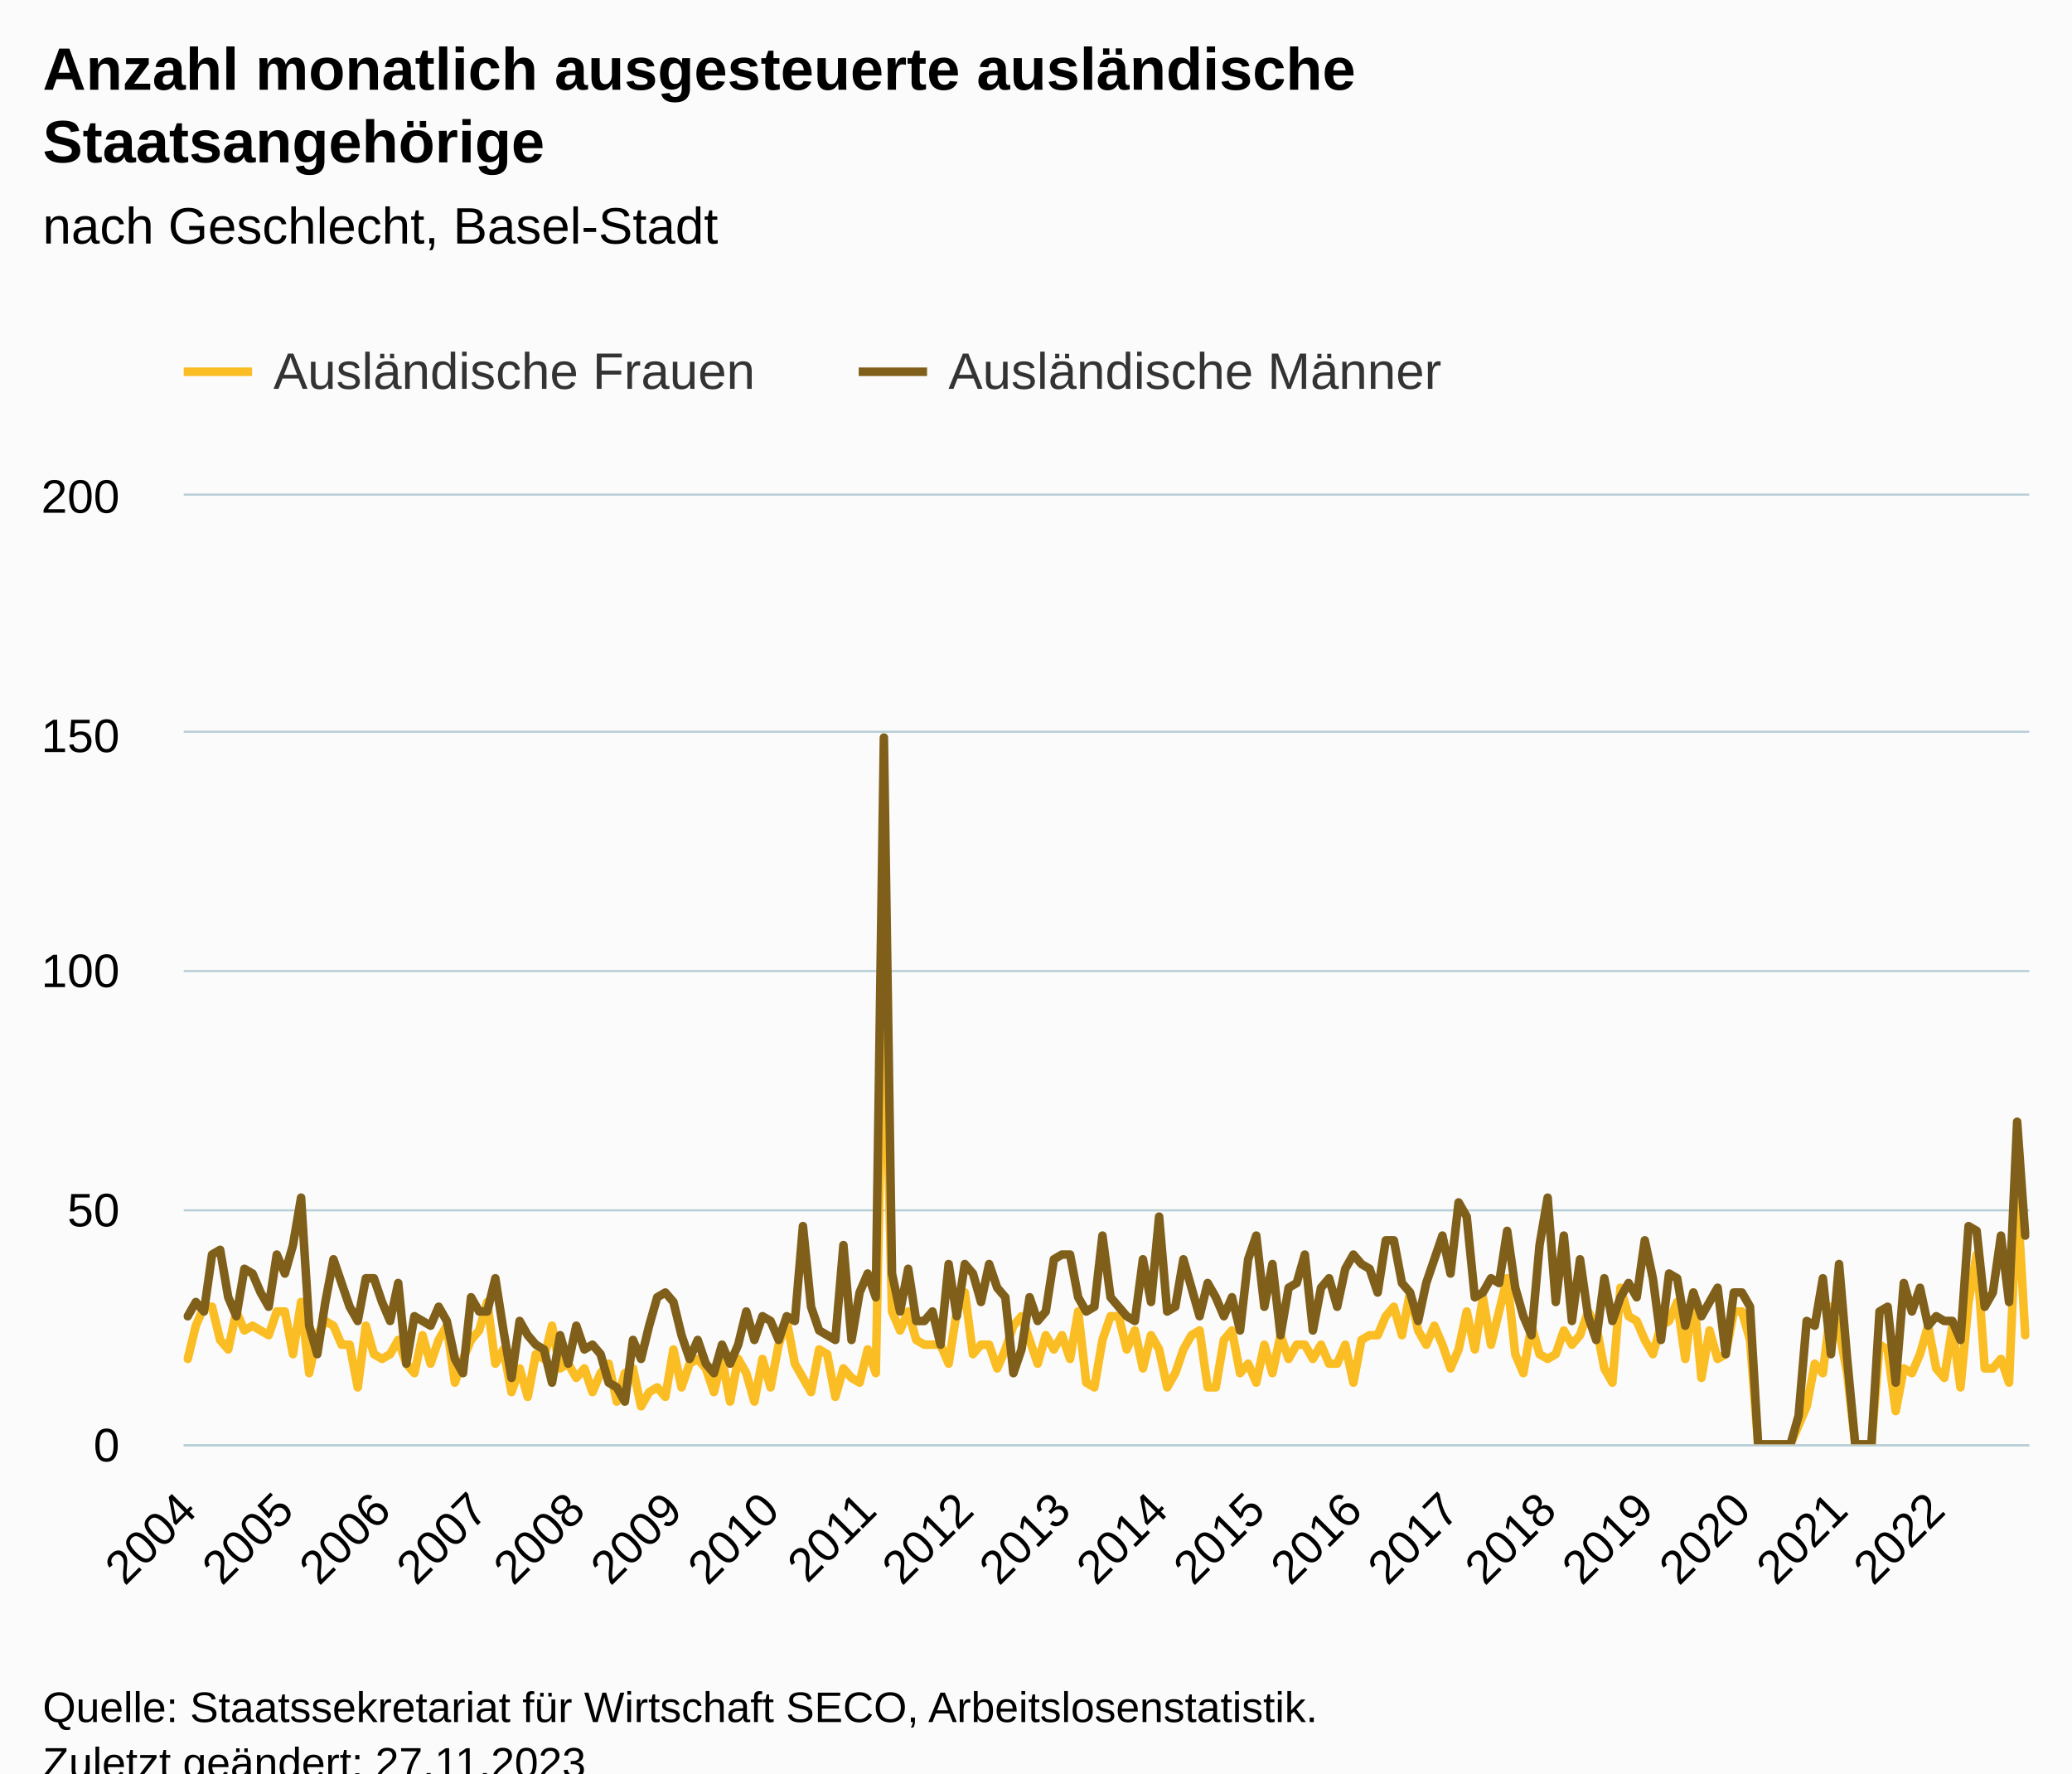
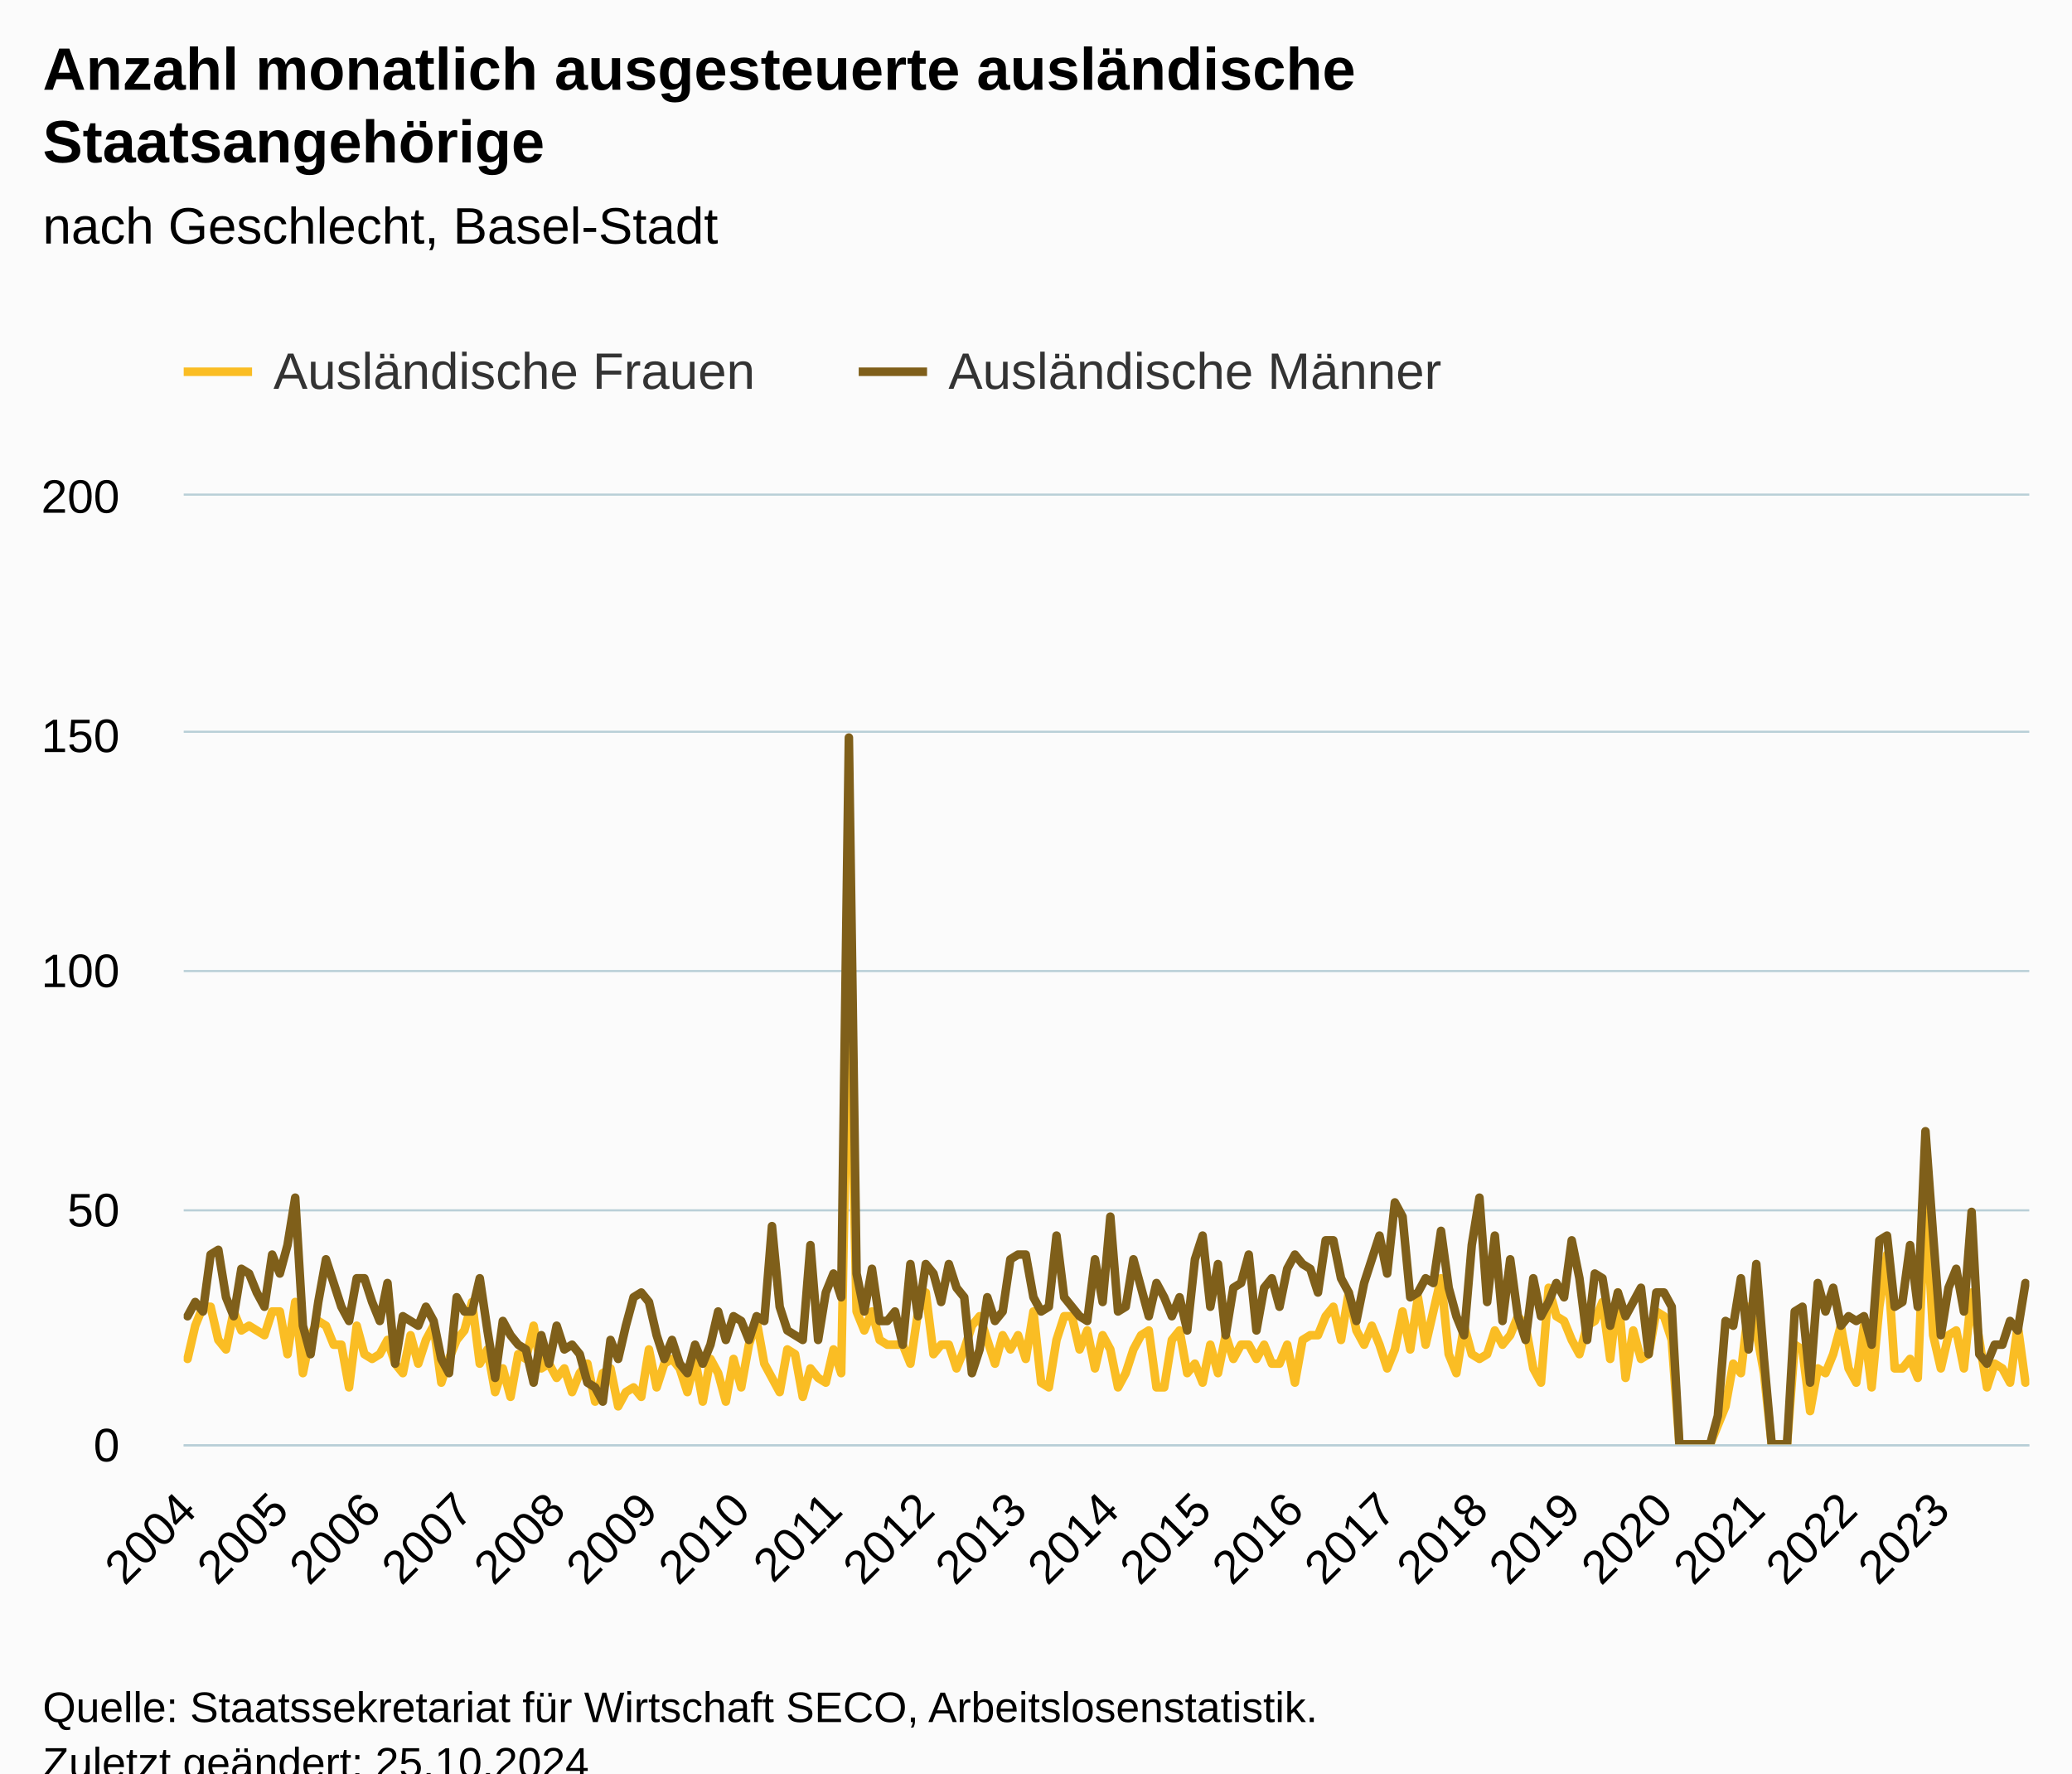
<svg xmlns="http://www.w3.org/2000/svg" version="1.1" class="highcharts-root" style="font-family:Arial;font-size:12px;" viewBox="0 0 485 415">
  <defs>
-     <clipPath id="highcharts-bphint9-463-">
+     <clipPath id="highcharts-n4jap4v-487-">
      <rect x="0" y="0" width="432" height="222" fill="none" />
    </clipPath>
-     <clipPath id="highcharts-bphint9-692-">
+     <clipPath id="highcharts-n4jap4v-728-">
      <rect x="0" y="0" width="432" height="222" fill="none" />
    </clipPath>
-     <clipPath id="highcharts-bphint9-921-">
+     <clipPath id="highcharts-n4jap4v-969-">
      <rect x="43" y="116" width="432" height="222" fill="none" />
    </clipPath>
  </defs>
  <rect fill="#fbfbfb" class="highcharts-background" x="0" y="0" width="485" height="428" rx="0" ry="0" />
  <rect fill="none" class="highcharts-plot-background" x="43" y="116" width="432" height="222" />
  <g class="highcharts-pane-group" data-z-index="0" />
  <g class="highcharts-grid highcharts-xaxis-grid" data-z-index="1">
    <path fill="none" data-z-index="1" class="highcharts-grid-line" d="M 43.5 116 L 43.5 338" opacity="1" />
-     <path fill="none" data-z-index="1" class="highcharts-grid-line" d="M 66.5 116 L 66.5 338" opacity="1" />
-     <path fill="none" data-z-index="1" class="highcharts-grid-line" d="M 88.5 116 L 88.5 338" opacity="1" />
-     <path fill="none" data-z-index="1" class="highcharts-grid-line" d="M 111.5 116 L 111.5 338" opacity="1" />
-     <path fill="none" data-z-index="1" class="highcharts-grid-line" d="M 134.5 116 L 134.5 338" opacity="1" />
-     <path fill="none" data-z-index="1" class="highcharts-grid-line" d="M 157.5 116 L 157.5 338" opacity="1" />
-     <path fill="none" data-z-index="1" class="highcharts-grid-line" d="M 179.5 116 L 179.5 338" opacity="1" />
-     <path fill="none" data-z-index="1" class="highcharts-grid-line" d="M 202.5 116 L 202.5 338" opacity="1" />
-     <path fill="none" data-z-index="1" class="highcharts-grid-line" d="M 225.5 116 L 225.5 338" opacity="1" />
-     <path fill="none" data-z-index="1" class="highcharts-grid-line" d="M 248.5 116 L 248.5 338" opacity="1" />
-     <path fill="none" data-z-index="1" class="highcharts-grid-line" d="M 270.5 116 L 270.5 338" opacity="1" />
-     <path fill="none" data-z-index="1" class="highcharts-grid-line" d="M 293.5 116 L 293.5 338" opacity="1" />
-     <path fill="none" data-z-index="1" class="highcharts-grid-line" d="M 316.5 116 L 316.5 338" opacity="1" />
-     <path fill="none" data-z-index="1" class="highcharts-grid-line" d="M 339.5 116 L 339.5 338" opacity="1" />
-     <path fill="none" data-z-index="1" class="highcharts-grid-line" d="M 361.5 116 L 361.5 338" opacity="1" />
-     <path fill="none" data-z-index="1" class="highcharts-grid-line" d="M 384.5 116 L 384.5 338" opacity="1" />
-     <path fill="none" data-z-index="1" class="highcharts-grid-line" d="M 407.5 116 L 407.5 338" opacity="1" />
-     <path fill="none" data-z-index="1" class="highcharts-grid-line" d="M 429.5 116 L 429.5 338" opacity="1" />
-     <path fill="none" data-z-index="1" class="highcharts-grid-line" d="M 452.5 116 L 452.5 338" opacity="1" />
+     <path fill="none" data-z-index="1" class="highcharts-grid-line" d="M 65.5 116 L 65.5 338" opacity="1" />
+     <path fill="none" data-z-index="1" class="highcharts-grid-line" d="M 86.5 116 L 86.5 338" opacity="1" />
+     <path fill="none" data-z-index="1" class="highcharts-grid-line" d="M 108.5 116 L 108.5 338" opacity="1" />
+     <path fill="none" data-z-index="1" class="highcharts-grid-line" d="M 129.5 116 L 129.5 338" opacity="1" />
+     <path fill="none" data-z-index="1" class="highcharts-grid-line" d="M 151.5 116 L 151.5 338" opacity="1" />
+     <path fill="none" data-z-index="1" class="highcharts-grid-line" d="M 173.5 116 L 173.5 338" opacity="1" />
+     <path fill="none" data-z-index="1" class="highcharts-grid-line" d="M 194.5 116 L 194.5 338" opacity="1" />
+     <path fill="none" data-z-index="1" class="highcharts-grid-line" d="M 216.5 116 L 216.5 338" opacity="1" />
+     <path fill="none" data-z-index="1" class="highcharts-grid-line" d="M 237.5 116 L 237.5 338" opacity="1" />
+     <path fill="none" data-z-index="1" class="highcharts-grid-line" d="M 259.5 116 L 259.5 338" opacity="1" />
+     <path fill="none" data-z-index="1" class="highcharts-grid-line" d="M 281.5 116 L 281.5 338" opacity="1" />
+     <path fill="none" data-z-index="1" class="highcharts-grid-line" d="M 302.5 116 L 302.5 338" opacity="1" />
+     <path fill="none" data-z-index="1" class="highcharts-grid-line" d="M 324.5 116 L 324.5 338" opacity="1" />
+     <path fill="none" data-z-index="1" class="highcharts-grid-line" d="M 345.5 116 L 345.5 338" opacity="1" />
+     <path fill="none" data-z-index="1" class="highcharts-grid-line" d="M 367.5 116 L 367.5 338" opacity="1" />
+     <path fill="none" data-z-index="1" class="highcharts-grid-line" d="M 389.5 116 L 389.5 338" opacity="1" />
+     <path fill="none" data-z-index="1" class="highcharts-grid-line" d="M 410.5 116 L 410.5 338" opacity="1" />
+     <path fill="none" data-z-index="1" class="highcharts-grid-line" d="M 432.5 116 L 432.5 338" opacity="1" />
+     <path fill="none" data-z-index="1" class="highcharts-grid-line" d="M 453.5 116 L 453.5 338" opacity="1" />
  </g>
  <g class="highcharts-grid highcharts-yaxis-grid" data-z-index="1">
    <path fill="none" stroke="#B9CFD7" stroke-width="0.5" data-z-index="1" class="highcharts-grid-line" d="M 43 338.25 L 475 338.25" opacity="1" />
    <path fill="none" stroke="#B9CFD7" stroke-width="0.5" data-z-index="1" class="highcharts-grid-line" d="M 43 283.25 L 475 283.25" opacity="1" />
    <path fill="none" stroke="#B9CFD7" stroke-width="0.5" data-z-index="1" class="highcharts-grid-line" d="M 43 227.25 L 475 227.25" opacity="1" />
    <path fill="none" stroke="#B9CFD7" stroke-width="0.5" data-z-index="1" class="highcharts-grid-line" d="M 43 171.25 L 475 171.25" opacity="1" />
    <path fill="none" stroke="#B9CFD7" stroke-width="0.5" data-z-index="1" class="highcharts-grid-line" d="M 43 115.75 L 475 115.75" opacity="1" />
  </g>
  <rect fill="none" class="highcharts-plot-border" data-z-index="1" x="43" y="116" width="432" height="222" />
  <g class="highcharts-axis highcharts-xaxis" data-z-index="2">
    <path fill="none" class="highcharts-axis-line" stroke="#B9CFD7" stroke-width="0.5" data-z-index="7" d="M 43 338.25 L 475 338.25" />
  </g>
  <g class="highcharts-axis highcharts-yaxis" data-z-index="2">
    <path fill="none" class="highcharts-axis-line" data-z-index="7" d="M 43 116 L 43 338" />
  </g>
  <g class="highcharts-series-group" data-z-index="3">
-     <g class="highcharts-series highcharts-series-0 highcharts-line-series" data-z-index="0.1" opacity="1" transform="translate(43,116) scale(1 1)" clip-path="url(#highcharts-bphint9-692-)">
-       <path fill="none" d="M 0.947 202.02 L 2.842 194.25 L 4.737 189.81 L 6.632 189.81 L 8.526 197.58 L 10.421 199.8 L 12.316 190.92 L 14.211 195.36 L 16.105 194.25 L 18 195.36 L 19.895 196.47 L 21.789 190.92 L 23.684 190.92 L 25.579 200.91 L 27.474 188.7 L 29.368 205.35 L 31.263 196.47 L 33.158 193.14 L 35.053 194.25 L 36.947 198.69 L 38.842 198.69 L 40.737 208.68 L 42.632 194.25 L 44.526 200.91 L 46.421 202.02 L 48.316 200.91 L 50.211 197.58 L 52.105 203.13 L 54 205.35 L 55.895 196.47 L 57.789 203.13 L 59.684 197.58 L 61.579 194.25 L 63.474 207.57 L 65.368 202.02 L 67.263 197.58 L 69.158 195.36 L 71.053 188.7 L 72.947 203.13 L 74.842 199.8 L 76.737 209.79 L 78.632 204.24 L 80.526 210.9 L 82.421 200.91 L 84.316 202.02 L 86.211 194.25 L 88.105 204.24 L 90 203.13 L 91.895 206.46 L 93.789 204.24 L 95.684 209.79 L 97.579 205.35 L 99.474 203.13 L 101.368 212.01 L 103.263 205.35 L 105.158 204.24 L 107.053 213.12 L 108.947 209.79 L 110.842 208.68 L 112.737 210.9 L 114.632 199.8 L 116.526 208.68 L 118.421 203.13 L 120.316 202.02 L 122.211 204.24 L 124.105 209.79 L 126 202.02 L 127.895 212.01 L 129.789 202.02 L 131.684 205.35 L 133.579 212.01 L 135.474 202.02 L 137.368 208.68 L 139.263 198.69 L 141.158 193.14 L 143.053 203.13 L 144.947 206.46 L 146.842 209.79 L 148.737 199.8 L 150.632 200.91 L 152.526 210.9 L 154.421 204.24 L 156.316 206.46 L 158.211 207.57 L 160.105 199.8 L 162 205.35 L 163.895 109.89 L 165.789 190.92 L 167.684 195.36 L 169.579 190.92 L 171.474 197.58 L 173.368 198.69 L 175.263 198.69 L 177.158 198.69 L 179.053 203.13 L 180.947 190.92 L 182.842 186.48 L 184.737 200.91 L 186.632 198.69 L 188.526 198.69 L 190.421 204.24 L 192.316 199.8 L 194.211 194.25 L 196.105 192.03 L 198 197.58 L 199.895 203.13 L 201.789 196.47 L 203.684 199.8 L 205.579 196.47 L 207.474 202.02 L 209.368 190.92 L 211.263 207.57 L 213.158 208.68 L 215.053 197.58 L 216.947 192.03 L 218.842 192.03 L 220.737 199.8 L 222.632 195.36 L 224.526 204.24 L 226.421 196.47 L 228.316 199.8 L 230.211 208.68 L 232.105 205.35 L 234 199.8 L 235.895 196.47 L 237.789 195.36 L 239.684 208.68 L 241.579 208.68 L 243.474 197.58 L 245.368 195.36 L 247.263 205.35 L 249.158 203.13 L 251.053 207.57 L 252.947 198.69 L 254.842 205.35 L 256.737 196.47 L 258.632 202.02 L 260.526 198.69 L 262.421 198.69 L 264.316 202.02 L 266.211 198.69 L 268.105 203.13 L 270 203.13 L 271.895 198.69 L 273.789 207.57 L 275.684 197.58 L 277.579 196.47 L 279.474 196.47 L 281.368 192.03 L 283.263 189.81 L 285.158 196.47 L 287.053 186.48 L 288.947 195.36 L 290.842 198.69 L 292.737 194.25 L 294.632 198.69 L 296.526 204.24 L 298.421 199.8 L 300.316 190.92 L 302.211 199.8 L 304.105 187.59 L 306 198.69 L 307.895 190.92 L 309.789 183.15 L 311.684 200.91 L 313.579 205.35 L 315.474 194.25 L 317.368 200.91 L 319.263 202.02 L 321.158 200.91 L 323.053 195.36 L 324.947 198.69 L 326.842 196.47 L 328.737 190.92 L 330.632 194.25 L 332.526 204.24 L 334.421 207.57 L 336.316 185.37 L 338.211 192.03 L 340.105 193.14 L 342 197.58 L 343.895 200.91 L 345.789 194.25 L 347.684 193.14 L 349.579 188.7 L 351.474 202.02 L 353.368 186.48 L 355.263 206.46 L 357.158 195.36 L 359.053 202.02 L 360.947 200.91 L 362.842 190.92 L 364.737 190.92 L 366.632 197.58 L 368.526 222 L 370.421 222 L 372.316 222 L 374.211 222 L 376.105 222 L 378 217.56 L 379.895 213.12 L 381.789 203.13 L 383.684 205.35 L 385.579 189.81 L 387.474 195.36 L 389.368 205.35 L 391.263 222 L 393.158 222 L 395.053 222 L 396.947 198.69 L 398.842 199.8 L 400.737 214.23 L 402.632 204.24 L 404.526 205.35 L 406.421 200.91 L 408.316 194.25 L 410.211 204.24 L 412.105 206.46 L 414 194.25 L 415.895 208.68 L 417.789 188.7 L 419.684 177.6 L 421.579 204.24 L 423.474 204.24 L 425.368 202.02 L 427.263 207.57 L 429.158 163.17 L 431.053 196.47" class="highcharts-graph" data-z-index="1" stroke="#FABD24" stroke-width="2" stroke-linejoin="round" stroke-linecap="round" />
+     <g class="highcharts-series highcharts-series-0 highcharts-line-series" data-z-index="0.1" opacity="1" transform="translate(43,116) scale(1 1)" clip-path="url(#highcharts-n4jap4v-728-)">
+       <path fill="none" d="M 0.9 202.02 L 2.7 194.25 L 4.5 189.81 L 6.3 189.81 L 8.1 197.58 L 9.9 199.8 L 11.7 190.92 L 13.5 195.36 L 15.3 194.25 L 17.1 195.36 L 18.9 196.47 L 20.7 190.92 L 22.5 190.92 L 24.3 200.91 L 26.1 188.7 L 27.9 205.35 L 29.7 196.47 L 31.5 193.14 L 33.3 194.25 L 35.1 198.69 L 36.9 198.69 L 38.7 208.68 L 40.5 194.25 L 42.3 200.91 L 44.1 202.02 L 45.9 200.91 L 47.7 197.58 L 49.5 203.13 L 51.3 205.35 L 53.1 196.47 L 54.9 203.13 L 56.7 197.58 L 58.5 194.25 L 60.3 207.57 L 62.1 202.02 L 63.9 197.58 L 65.7 195.36 L 67.5 188.7 L 69.3 203.13 L 71.1 199.8 L 72.9 209.79 L 74.7 204.24 L 76.5 210.9 L 78.3 200.91 L 80.1 202.02 L 81.9 194.25 L 83.7 204.24 L 85.5 203.13 L 87.3 206.46 L 89.1 204.24 L 90.9 209.79 L 92.7 205.35 L 94.5 203.13 L 96.3 212.01 L 98.1 205.35 L 99.9 204.24 L 101.7 213.12 L 103.5 209.79 L 105.3 208.68 L 107.1 210.9 L 108.9 199.8 L 110.7 208.68 L 112.5 203.13 L 114.3 202.02 L 116.1 204.24 L 117.9 209.79 L 119.7 202.02 L 121.5 212.01 L 123.3 202.02 L 125.1 205.35 L 126.9 212.01 L 128.7 202.02 L 130.5 208.68 L 132.3 198.69 L 134.1 193.14 L 135.9 203.13 L 137.7 206.46 L 139.5 209.79 L 141.3 199.8 L 143.1 200.91 L 144.9 210.9 L 146.7 204.24 L 148.5 206.46 L 150.3 207.57 L 152.1 199.8 L 153.9 205.35 L 155.7 109.89 L 157.5 190.92 L 159.3 195.36 L 161.1 190.92 L 162.9 197.58 L 164.7 198.69 L 166.5 198.69 L 168.3 198.69 L 170.1 203.13 L 171.9 190.92 L 173.7 186.48 L 175.5 200.91 L 177.3 198.69 L 179.1 198.69 L 180.9 204.24 L 182.7 199.8 L 184.5 194.25 L 186.3 192.03 L 188.1 197.58 L 189.9 203.13 L 191.7 196.47 L 193.5 199.8 L 195.3 196.47 L 197.1 202.02 L 198.9 190.92 L 200.7 207.57 L 202.5 208.68 L 204.3 197.58 L 206.1 192.03 L 207.9 192.03 L 209.7 199.8 L 211.5 195.36 L 213.3 204.24 L 215.1 196.47 L 216.9 199.8 L 218.7 208.68 L 220.5 205.35 L 222.3 199.8 L 224.1 196.47 L 225.9 195.36 L 227.7 208.68 L 229.5 208.68 L 231.3 197.58 L 233.1 195.36 L 234.9 205.35 L 236.7 203.13 L 238.5 207.57 L 240.3 198.69 L 242.1 205.35 L 243.9 196.47 L 245.7 202.02 L 247.5 198.69 L 249.3 198.69 L 251.1 202.02 L 252.9 198.69 L 254.7 203.13 L 256.5 203.13 L 258.3 198.69 L 260.1 207.57 L 261.9 197.58 L 263.7 196.47 L 265.5 196.47 L 267.3 192.03 L 269.1 189.81 L 270.9 197.58 L 272.7 186.48 L 274.5 195.36 L 276.3 198.69 L 278.1 194.25 L 279.9 198.69 L 281.7 204.24 L 283.5 199.8 L 285.3 190.92 L 287.1 199.8 L 288.9 187.59 L 290.7 198.69 L 292.5 190.92 L 294.3 183.15 L 296.1 200.91 L 297.9 205.35 L 299.7 194.25 L 301.5 200.91 L 303.3 202.02 L 305.1 200.91 L 306.9 195.36 L 308.7 198.69 L 310.5 196.47 L 312.3 192.03 L 314.1 194.25 L 315.9 204.24 L 317.7 207.57 L 319.5 185.37 L 321.3 192.03 L 323.1 193.14 L 324.9 197.58 L 326.7 200.91 L 328.5 194.25 L 330.3 193.14 L 332.1 188.7 L 333.9 202.02 L 335.7 186.48 L 337.5 206.46 L 339.3 195.36 L 341.1 202.02 L 342.9 200.91 L 344.7 190.92 L 346.5 192.03 L 348.3 197.58 L 350.1 222 L 351.9 222 L 353.7 222 L 355.5 222 L 357.3 222 L 359.1 217.56 L 360.9 213.12 L 362.7 203.13 L 364.5 205.35 L 366.3 189.81 L 368.1 195.36 L 369.9 205.35 L 371.7 222 L 373.5 222 L 375.3 222 L 377.1 198.69 L 378.9 199.8 L 380.7 214.23 L 382.5 204.24 L 384.3 205.35 L 386.1 200.91 L 387.9 194.25 L 389.7 204.24 L 391.5 207.57 L 393.3 194.25 L 395.1 208.68 L 396.9 189.81 L 398.7 177.6 L 400.5 204.24 L 402.3 204.24 L 404.1 202.02 L 405.9 206.46 L 407.7 163.17 L 409.5 196.47 L 411.3 204.24 L 413.1 196.47 L 414.9 195.36 L 416.7 204.24 L 418.5 186.48 L 420.3 197.58 L 422.1 208.68 L 423.9 203.13 L 425.7 204.24 L 427.5 207.57 L 429.3 194.25 L 431.1 207.57" class="highcharts-graph" data-z-index="1" stroke="#FABD24" stroke-width="2" stroke-linejoin="round" stroke-linecap="round" />
    </g>
    <g class="highcharts-markers highcharts-series-0 highcharts-line-series" data-z-index="0.1" opacity="1" transform="translate(43,116) scale(1 1)" clip-path="none" />
-     <g class="highcharts-series highcharts-series-1 highcharts-line-series" data-z-index="0.1" opacity="1" transform="translate(43,116) scale(1 1)" clip-path="url(#highcharts-bphint9-692-)">
-       <path fill="none" d="M 0.947 192.03 L 2.842 188.7 L 4.737 190.92 L 6.632 177.6 L 8.526 176.49 L 10.421 187.59 L 12.316 192.03 L 14.211 180.93 L 16.105 182.04 L 18 186.48 L 19.895 189.81 L 21.789 177.6 L 23.684 182.04 L 25.579 175.38 L 27.474 164.28 L 29.368 194.25 L 31.263 200.91 L 33.158 188.7 L 35.053 178.71 L 36.947 184.26 L 38.842 189.81 L 40.737 193.14 L 42.632 183.15 L 44.526 183.15 L 46.421 188.7 L 48.316 193.14 L 50.211 184.26 L 52.105 203.13 L 54 192.03 L 55.895 193.14 L 57.789 194.25 L 59.684 189.81 L 61.579 193.14 L 63.474 202.02 L 65.368 205.35 L 67.263 187.59 L 69.158 190.92 L 71.053 190.92 L 72.947 183.15 L 74.842 195.36 L 76.737 206.46 L 78.632 193.14 L 80.526 196.47 L 82.421 198.69 L 84.316 199.8 L 86.211 207.57 L 88.105 196.47 L 90 203.13 L 91.895 194.25 L 93.789 199.8 L 95.684 198.69 L 97.579 200.91 L 99.474 207.57 L 101.368 208.68 L 103.263 212.01 L 105.158 197.58 L 107.053 202.02 L 108.947 194.25 L 110.842 187.59 L 112.737 186.48 L 114.632 188.7 L 116.526 196.47 L 118.421 202.02 L 120.316 197.58 L 122.211 203.13 L 124.105 205.35 L 126 198.69 L 127.895 203.13 L 129.789 198.69 L 131.684 190.92 L 133.579 197.58 L 135.474 192.03 L 137.368 193.14 L 139.263 197.58 L 141.158 192.03 L 143.053 193.14 L 144.947 170.94 L 146.842 189.81 L 148.737 195.36 L 150.632 196.47 L 152.526 197.58 L 154.421 175.38 L 156.316 197.58 L 158.211 186.48 L 160.105 182.04 L 162 187.59 L 163.895 56.61 L 165.789 182.04 L 167.684 190.92 L 169.579 180.93 L 171.474 193.14 L 173.368 193.14 L 175.263 190.92 L 177.158 198.69 L 179.053 179.82 L 180.947 192.03 L 182.842 179.82 L 184.737 182.04 L 186.632 188.7 L 188.526 179.82 L 190.421 185.37 L 192.316 187.59 L 194.211 205.35 L 196.105 199.8 L 198 187.59 L 199.895 193.14 L 201.789 190.92 L 203.684 178.71 L 205.579 177.6 L 207.474 177.6 L 209.368 187.59 L 211.263 190.92 L 213.158 189.81 L 215.053 173.16 L 216.947 187.59 L 218.842 189.81 L 220.737 192.03 L 222.632 193.14 L 224.526 178.71 L 226.421 188.7 L 228.316 168.72 L 230.211 190.92 L 232.105 189.81 L 234 178.71 L 235.895 185.37 L 237.789 192.03 L 239.684 184.26 L 241.579 187.59 L 243.474 192.03 L 245.368 187.59 L 247.263 195.36 L 249.158 178.71 L 251.053 173.16 L 252.947 189.81 L 254.842 179.82 L 256.737 196.47 L 258.632 185.37 L 260.526 184.26 L 262.421 177.6 L 264.316 195.36 L 266.211 185.37 L 268.105 183.15 L 270 189.81 L 271.895 180.93 L 273.789 177.6 L 275.684 179.82 L 277.579 180.93 L 279.474 186.48 L 281.368 174.27 L 283.263 174.27 L 285.158 184.26 L 287.053 186.48 L 288.947 193.14 L 290.842 184.26 L 292.737 178.71 L 294.632 173.16 L 296.526 182.04 L 298.421 165.39 L 300.316 168.72 L 302.211 187.59 L 304.105 186.48 L 306 183.15 L 307.895 184.26 L 309.789 172.05 L 311.684 185.37 L 313.579 192.03 L 315.474 196.47 L 317.368 175.38 L 319.263 164.28 L 321.158 188.7 L 323.053 173.16 L 324.947 193.14 L 326.842 178.71 L 328.737 192.03 L 330.632 197.58 L 332.526 183.15 L 334.421 193.14 L 336.316 187.59 L 338.211 184.26 L 340.105 187.59 L 342 174.27 L 343.895 183.15 L 345.789 197.58 L 347.684 182.04 L 349.579 183.15 L 351.474 194.25 L 353.368 186.48 L 355.263 192.03 L 357.158 188.7 L 359.053 185.37 L 360.947 200.91 L 362.842 186.48 L 364.737 186.48 L 366.632 189.81 L 368.526 222 L 370.421 222 L 372.316 222 L 374.211 222 L 376.105 222 L 378 215.34 L 379.895 193.14 L 381.789 194.25 L 383.684 183.15 L 385.579 200.91 L 387.474 179.82 L 389.368 202.02 L 391.263 222 L 393.158 222 L 395.053 222 L 396.947 190.92 L 398.842 189.81 L 400.737 207.57 L 402.632 184.26 L 404.526 190.92 L 406.421 185.37 L 408.316 194.25 L 410.211 192.03 L 412.105 193.14 L 414 193.14 L 415.895 197.58 L 417.789 170.94 L 419.684 172.05 L 421.579 189.81 L 423.474 186.48 L 425.368 173.16 L 427.263 188.7 L 429.158 146.52 L 431.053 173.16" class="highcharts-graph" data-z-index="1" stroke="#7F5F1A" stroke-width="2" stroke-linejoin="round" stroke-linecap="round" />
+     <g class="highcharts-series highcharts-series-1 highcharts-line-series" data-z-index="0.1" opacity="1" transform="translate(43,116) scale(1 1)" clip-path="url(#highcharts-n4jap4v-728-)">
+       <path fill="none" d="M 0.9 192.03 L 2.7 188.7 L 4.5 190.92 L 6.3 177.6 L 8.1 176.49 L 9.9 187.59 L 11.7 192.03 L 13.5 180.93 L 15.3 182.04 L 17.1 186.48 L 18.9 189.81 L 20.7 177.6 L 22.5 182.04 L 24.3 175.38 L 26.1 164.28 L 27.9 194.25 L 29.7 200.91 L 31.5 188.7 L 33.3 178.71 L 35.1 184.26 L 36.9 189.81 L 38.7 193.14 L 40.5 183.15 L 42.3 183.15 L 44.1 188.7 L 45.9 193.14 L 47.7 184.26 L 49.5 203.13 L 51.3 192.03 L 53.1 193.14 L 54.9 194.25 L 56.7 189.81 L 58.5 193.14 L 60.3 202.02 L 62.1 205.35 L 63.9 187.59 L 65.7 190.92 L 67.5 190.92 L 69.3 183.15 L 71.1 195.36 L 72.9 206.46 L 74.7 193.14 L 76.5 196.47 L 78.3 198.69 L 80.1 199.8 L 81.9 207.57 L 83.7 196.47 L 85.5 203.13 L 87.3 194.25 L 89.1 199.8 L 90.9 198.69 L 92.7 200.91 L 94.5 207.57 L 96.3 208.68 L 98.1 212.01 L 99.9 197.58 L 101.7 202.02 L 103.5 194.25 L 105.3 187.59 L 107.1 186.48 L 108.9 188.7 L 110.7 196.47 L 112.5 202.02 L 114.3 197.58 L 116.1 203.13 L 117.9 205.35 L 119.7 198.69 L 121.5 203.13 L 123.3 198.69 L 125.1 190.92 L 126.9 197.58 L 128.7 192.03 L 130.5 193.14 L 132.3 197.58 L 134.1 192.03 L 135.9 193.14 L 137.7 170.94 L 139.5 189.81 L 141.3 195.36 L 143.1 196.47 L 144.9 197.58 L 146.7 175.38 L 148.5 197.58 L 150.3 186.48 L 152.1 182.04 L 153.9 187.59 L 155.7 56.61 L 157.5 182.04 L 159.3 190.92 L 161.1 180.93 L 162.9 193.14 L 164.7 193.14 L 166.5 190.92 L 168.3 198.69 L 170.1 179.82 L 171.9 192.03 L 173.7 179.82 L 175.5 182.04 L 177.3 188.7 L 179.1 179.82 L 180.9 185.37 L 182.7 187.59 L 184.5 205.35 L 186.3 199.8 L 188.1 187.59 L 189.9 193.14 L 191.7 190.92 L 193.5 178.71 L 195.3 177.6 L 197.1 177.6 L 198.9 187.59 L 200.7 190.92 L 202.5 189.81 L 204.3 173.16 L 206.1 187.59 L 207.9 189.81 L 209.7 192.03 L 211.5 193.14 L 213.3 178.71 L 215.1 188.7 L 216.9 168.72 L 218.7 190.92 L 220.5 189.81 L 222.3 178.71 L 224.1 185.37 L 225.9 192.03 L 227.7 184.26 L 229.5 187.59 L 231.3 192.03 L 233.1 187.59 L 234.9 195.36 L 236.7 178.71 L 238.5 173.16 L 240.3 189.81 L 242.1 179.82 L 243.9 196.47 L 245.7 185.37 L 247.5 184.26 L 249.3 177.6 L 251.1 195.36 L 252.9 185.37 L 254.7 183.15 L 256.5 189.81 L 258.3 180.93 L 260.1 177.6 L 261.9 179.82 L 263.7 180.93 L 265.5 186.48 L 267.3 174.27 L 269.1 174.27 L 270.9 183.15 L 272.7 186.48 L 274.5 193.14 L 276.3 184.26 L 278.1 178.71 L 279.9 173.16 L 281.7 182.04 L 283.5 165.39 L 285.3 168.72 L 287.1 187.59 L 288.9 186.48 L 290.7 183.15 L 292.5 184.26 L 294.3 172.05 L 296.1 185.37 L 297.9 192.03 L 299.7 196.47 L 301.5 175.38 L 303.3 164.28 L 305.1 188.7 L 306.9 173.16 L 308.7 193.14 L 310.5 178.71 L 312.3 192.03 L 314.1 197.58 L 315.9 183.15 L 317.7 192.03 L 319.5 188.7 L 321.3 184.26 L 323.1 187.59 L 324.9 174.27 L 326.7 183.15 L 328.5 197.58 L 330.3 182.04 L 332.1 183.15 L 333.9 194.25 L 335.7 186.48 L 337.5 192.03 L 339.3 188.7 L 341.1 185.37 L 342.9 200.91 L 344.7 186.48 L 346.5 186.48 L 348.3 189.81 L 350.1 222 L 351.9 222 L 353.7 222 L 355.5 222 L 357.3 222 L 359.1 215.34 L 360.9 193.14 L 362.7 194.25 L 364.5 183.15 L 366.3 199.8 L 368.1 179.82 L 369.9 202.02 L 371.7 222 L 373.5 222 L 375.3 222 L 377.1 190.92 L 378.9 189.81 L 380.7 207.57 L 382.5 184.26 L 384.3 190.92 L 386.1 185.37 L 387.9 194.25 L 389.7 192.03 L 391.5 193.14 L 393.3 192.03 L 395.1 198.69 L 396.9 174.27 L 398.7 173.16 L 400.5 189.81 L 402.3 188.7 L 404.1 175.38 L 405.9 189.81 L 407.7 148.74 L 409.5 173.16 L 411.3 196.47 L 413.1 185.37 L 414.9 180.93 L 416.7 190.92 L 418.5 167.61 L 420.3 200.91 L 422.1 203.13 L 423.9 198.69 L 425.7 198.69 L 427.5 193.14 L 429.3 195.36 L 431.1 184.26" class="highcharts-graph" data-z-index="1" stroke="#7F5F1A" stroke-width="2" stroke-linejoin="round" stroke-linecap="round" />
    </g>
    <g class="highcharts-markers highcharts-series-1 highcharts-line-series" data-z-index="0.1" opacity="1" transform="translate(43,116) scale(1 1)" clip-path="none" />
  </g>
  <text x="10" text-anchor="start" class="highcharts-title" data-z-index="4" style="color:#000000;font-size:14px;font-weight:bold;fill:#000000;" y="21">
    <tspan>Anzahl monatlich ausgesteuerte ausländische</tspan>
    <tspan dy="17" x="10">Staatsangehörige</tspan>
  </text>
  <text x="10" text-anchor="start" class="highcharts-subtitle" data-z-index="4" style="color:#000000;font-size:12px;font-weight:normal;fill:#000000;" y="57">
    <tspan>nach Geschlecht, Basel-Stadt</tspan>
  </text>
  <text x="10" text-anchor="start" class="highcharts-caption" data-z-index="4" style="color:#666666;fill:#666666;" y="385" />
  <g class="highcharts-legend" data-z-index="7" transform="translate(35,73)">
    <rect fill="none" class="highcharts-legend-box" rx="0" ry="0" x="0" y="0" width="314" height="31" visibility="visible" />
    <g data-z-index="1">
      <g>
        <g class="highcharts-legend-item highcharts-line-series highcharts-color-undefined highcharts-series-0" data-z-index="1" transform="translate(8,3)">
          <path fill="none" d="M 0 11 L 16 11" class="highcharts-graph" stroke="#FABD24" stroke-width="2" />
          <text x="21" style="color:#333333;cursor:pointer;font-size:12px;font-weight:normal;fill:#333333;" text-anchor="start" data-z-index="2" y="15">
            <tspan>Ausländische Frauen</tspan>
          </text>
        </g>
        <g class="highcharts-legend-item highcharts-line-series highcharts-color-undefined highcharts-series-1" data-z-index="1" transform="translate(166,3)">
          <path fill="none" d="M 0 11 L 16 11" class="highcharts-graph" stroke="#7F5F1A" stroke-width="2" />
          <text x="21" y="15" style="color:#333333;cursor:pointer;font-size:12px;font-weight:normal;fill:#333333;" text-anchor="start" data-z-index="2">
            <tspan>Ausländische Männer</tspan>
          </text>
        </g>
      </g>
    </g>
  </g>
  <g class="highcharts-axis-labels highcharts-xaxis-labels" data-z-index="7">
-     <text x="46.54" style="color:#000000;cursor:default;font-size:11px;fill:#000000;" text-anchor="end" transform="translate(0,0) rotate(-45 46.54009 354)" y="354" opacity="1">2004</text>
-     <text x="69.277" style="color:#000000;cursor:default;font-size:11px;fill:#000000;" text-anchor="end" transform="translate(0,0) rotate(-45 69.27694 354)" y="354" opacity="1">2005</text>
-     <text x="92.014" style="color:#000000;cursor:default;font-size:11px;fill:#000000;" text-anchor="end" transform="translate(0,0) rotate(-45 92.01378 354)" y="354" opacity="1">2006</text>
-     <text x="114.751" style="color:#000000;cursor:default;font-size:11px;fill:#000000;" text-anchor="end" transform="translate(0,0) rotate(-45 114.7506 354)" y="354" opacity="1">2007</text>
-     <text x="137.487" style="color:#000000;cursor:default;font-size:11px;fill:#000000;" text-anchor="end" transform="translate(0,0) rotate(-45 137.4875 354)" y="354" opacity="1">2008</text>
-     <text x="160.224" style="color:#000000;cursor:default;font-size:11px;fill:#000000;" text-anchor="end" transform="translate(0,0) rotate(-45 160.2243 354)" y="354" opacity="1">2009</text>
-     <text x="182.961" style="color:#000000;cursor:default;font-size:11px;fill:#000000;" text-anchor="end" transform="translate(0,0) rotate(-45 182.9611 354)" y="354" opacity="1">2010</text>
-     <text x="205.698" style="color:#000000;cursor:default;font-size:11px;fill:#000000;" text-anchor="end" transform="translate(0,0) rotate(-45 205.698 354)" y="354" opacity="1">2011</text>
-     <text x="228.435" style="color:#000000;cursor:default;font-size:11px;fill:#000000;" text-anchor="end" transform="translate(0,0) rotate(-45 228.4348 354)" y="354" opacity="1">2012</text>
-     <text x="251.172" style="color:#000000;cursor:default;font-size:11px;fill:#000000;" text-anchor="end" transform="translate(0,0) rotate(-45 251.1717 354)" y="354" opacity="1">2013</text>
-     <text x="273.909" style="color:#000000;cursor:default;font-size:11px;fill:#000000;" text-anchor="end" transform="translate(0,0) rotate(-45 273.9085 354)" y="354" opacity="1">2014</text>
-     <text x="296.645" style="color:#000000;cursor:default;font-size:11px;fill:#000000;" text-anchor="end" transform="translate(0,0) rotate(-45 296.6454 354)" y="354" opacity="1">2015</text>
-     <text x="319.382" style="color:#000000;cursor:default;font-size:11px;fill:#000000;" text-anchor="end" transform="translate(0,0) rotate(-45 319.3822 354)" y="354" opacity="1">2016</text>
-     <text x="342.119" style="color:#000000;cursor:default;font-size:11px;fill:#000000;" text-anchor="end" transform="translate(0,0) rotate(-45 342.119 354)" y="354" opacity="1">2017</text>
-     <text x="364.856" style="color:#000000;cursor:default;font-size:11px;fill:#000000;" text-anchor="end" transform="translate(0,0) rotate(-45 364.8559 354)" y="354" opacity="1">2018</text>
-     <text x="387.593" style="color:#000000;cursor:default;font-size:11px;fill:#000000;" text-anchor="end" transform="translate(0,0) rotate(-45 387.5927 354)" y="354" opacity="1">2019</text>
-     <text x="410.33" style="color:#000000;cursor:default;font-size:11px;fill:#000000;" text-anchor="end" transform="translate(0,0) rotate(-45 410.3296 354)" y="354" opacity="1">2020</text>
-     <text x="433.066" style="color:#000000;cursor:default;font-size:11px;fill:#000000;" text-anchor="end" transform="translate(0,0) rotate(-45 433.0664 354)" y="354" opacity="1">2021</text>
-     <text x="455.803" style="color:#000000;cursor:default;font-size:11px;fill:#000000;" text-anchor="end" transform="translate(0,0) rotate(-45 455.8033 354)" y="354" opacity="1">2022</text>
+     <text x="46.493" style="color:#000000;cursor:default;font-size:11px;fill:#000000;" text-anchor="end" transform="translate(0,0) rotate(-45 46.49272 354)" y="354" opacity="1">2004</text>
+     <text x="68.093" style="color:#000000;cursor:default;font-size:11px;fill:#000000;" text-anchor="end" transform="translate(0,0) rotate(-45 68.09272 354)" y="354" opacity="1">2005</text>
+     <text x="89.693" style="color:#000000;cursor:default;font-size:11px;fill:#000000;" text-anchor="end" transform="translate(0,0) rotate(-45 89.69272 354)" y="354" opacity="1">2006</text>
+     <text x="111.293" style="color:#000000;cursor:default;font-size:11px;fill:#000000;" text-anchor="end" transform="translate(0,0) rotate(-45 111.2927 354)" y="354" opacity="1">2007</text>
+     <text x="132.893" style="color:#000000;cursor:default;font-size:11px;fill:#000000;" text-anchor="end" transform="translate(0,0) rotate(-45 132.8927 354)" y="354" opacity="1">2008</text>
+     <text x="154.493" style="color:#000000;cursor:default;font-size:11px;fill:#000000;" text-anchor="end" transform="translate(0,0) rotate(-45 154.4927 354)" y="354" opacity="1">2009</text>
+     <text x="176.093" style="color:#000000;cursor:default;font-size:11px;fill:#000000;" text-anchor="end" transform="translate(0,0) rotate(-45 176.0927 354)" y="354" opacity="1">2010</text>
+     <text x="197.693" style="color:#000000;cursor:default;font-size:11px;fill:#000000;" text-anchor="end" transform="translate(0,0) rotate(-45 197.6927 354)" y="354" opacity="1">2011</text>
+     <text x="219.293" style="color:#000000;cursor:default;font-size:11px;fill:#000000;" text-anchor="end" transform="translate(0,0) rotate(-45 219.2927 354)" y="354" opacity="1">2012</text>
+     <text x="240.893" style="color:#000000;cursor:default;font-size:11px;fill:#000000;" text-anchor="end" transform="translate(0,0) rotate(-45 240.8927 354)" y="354" opacity="1">2013</text>
+     <text x="262.493" style="color:#000000;cursor:default;font-size:11px;fill:#000000;" text-anchor="end" transform="translate(0,0) rotate(-45 262.4927 354)" y="354" opacity="1">2014</text>
+     <text x="284.093" style="color:#000000;cursor:default;font-size:11px;fill:#000000;" text-anchor="end" transform="translate(0,0) rotate(-45 284.0927 354)" y="354" opacity="1">2015</text>
+     <text x="305.693" style="color:#000000;cursor:default;font-size:11px;fill:#000000;" text-anchor="end" transform="translate(0,0) rotate(-45 305.6927 354)" y="354" opacity="1">2016</text>
+     <text x="327.293" style="color:#000000;cursor:default;font-size:11px;fill:#000000;" text-anchor="end" transform="translate(0,0) rotate(-45 327.2927 354)" y="354" opacity="1">2017</text>
+     <text x="348.893" style="color:#000000;cursor:default;font-size:11px;fill:#000000;" text-anchor="end" transform="translate(0,0) rotate(-45 348.8927 354)" y="354" opacity="1">2018</text>
+     <text x="370.493" style="color:#000000;cursor:default;font-size:11px;fill:#000000;" text-anchor="end" transform="translate(0,0) rotate(-45 370.4927 354)" y="354" opacity="1">2019</text>
+     <text x="392.093" style="color:#000000;cursor:default;font-size:11px;fill:#000000;" text-anchor="end" transform="translate(0,0) rotate(-45 392.0927 354)" y="354" opacity="1">2020</text>
+     <text x="413.693" style="color:#000000;cursor:default;font-size:11px;fill:#000000;" text-anchor="end" transform="translate(0,0) rotate(-45 413.6927 354)" y="354" opacity="1">2021</text>
+     <text x="435.293" style="color:#000000;cursor:default;font-size:11px;fill:#000000;" text-anchor="end" transform="translate(0,0) rotate(-45 435.2927 354)" y="354" opacity="1">2022</text>
+     <text x="456.893" style="color:#000000;cursor:default;font-size:11px;fill:#000000;" text-anchor="end" transform="translate(0,0) rotate(-45 456.8927 354)" y="354" opacity="1">2023</text>
  </g>
  <g class="highcharts-axis-labels highcharts-yaxis-labels" data-z-index="7">
    <text x="28" style="color:#000000;cursor:default;font-size:11px;fill:#000000;" text-anchor="end" transform="translate(0,0)" y="342" opacity="1">0</text>
    <text x="28" style="color:#000000;cursor:default;font-size:11px;fill:#000000;" text-anchor="end" transform="translate(0,0)" y="287" opacity="1">50</text>
    <text x="28" style="color:#000000;cursor:default;font-size:11px;fill:#000000;" text-anchor="end" transform="translate(0,0)" y="231" opacity="1">100</text>
    <text x="28" style="color:#000000;cursor:default;font-size:11px;fill:#000000;" text-anchor="end" transform="translate(0,0)" y="176" opacity="1">150</text>
    <text x="28" style="color:#000000;cursor:default;font-size:11px;fill:#000000;" text-anchor="end" transform="translate(0,0)" y="120" opacity="1">200</text>
  </g>
  <text x="10" class="highcharts-credits" text-anchor="start" data-z-index="8" style="cursor:default;color:#000000;font-size:10px;fill:#000000;" y="403">
    <tspan>Quelle: Staatssekretariat für Wirtschaft SECO, Arbeitslosenstatistik.</tspan>
-     <tspan x="10" dy="13">Zuletzt geändert: 27.11.2023</tspan>
+     <tspan x="10" dy="13">Zuletzt geändert: 25.10.2024</tspan>
  </text>
-   <g class="highcharts-control-points" data-z-index="99" clip-path="url(#highcharts-bphint9-921-)" />
+   <g class="highcharts-control-points" data-z-index="99" clip-path="url(#highcharts-n4jap4v-969-)" />
</svg>
